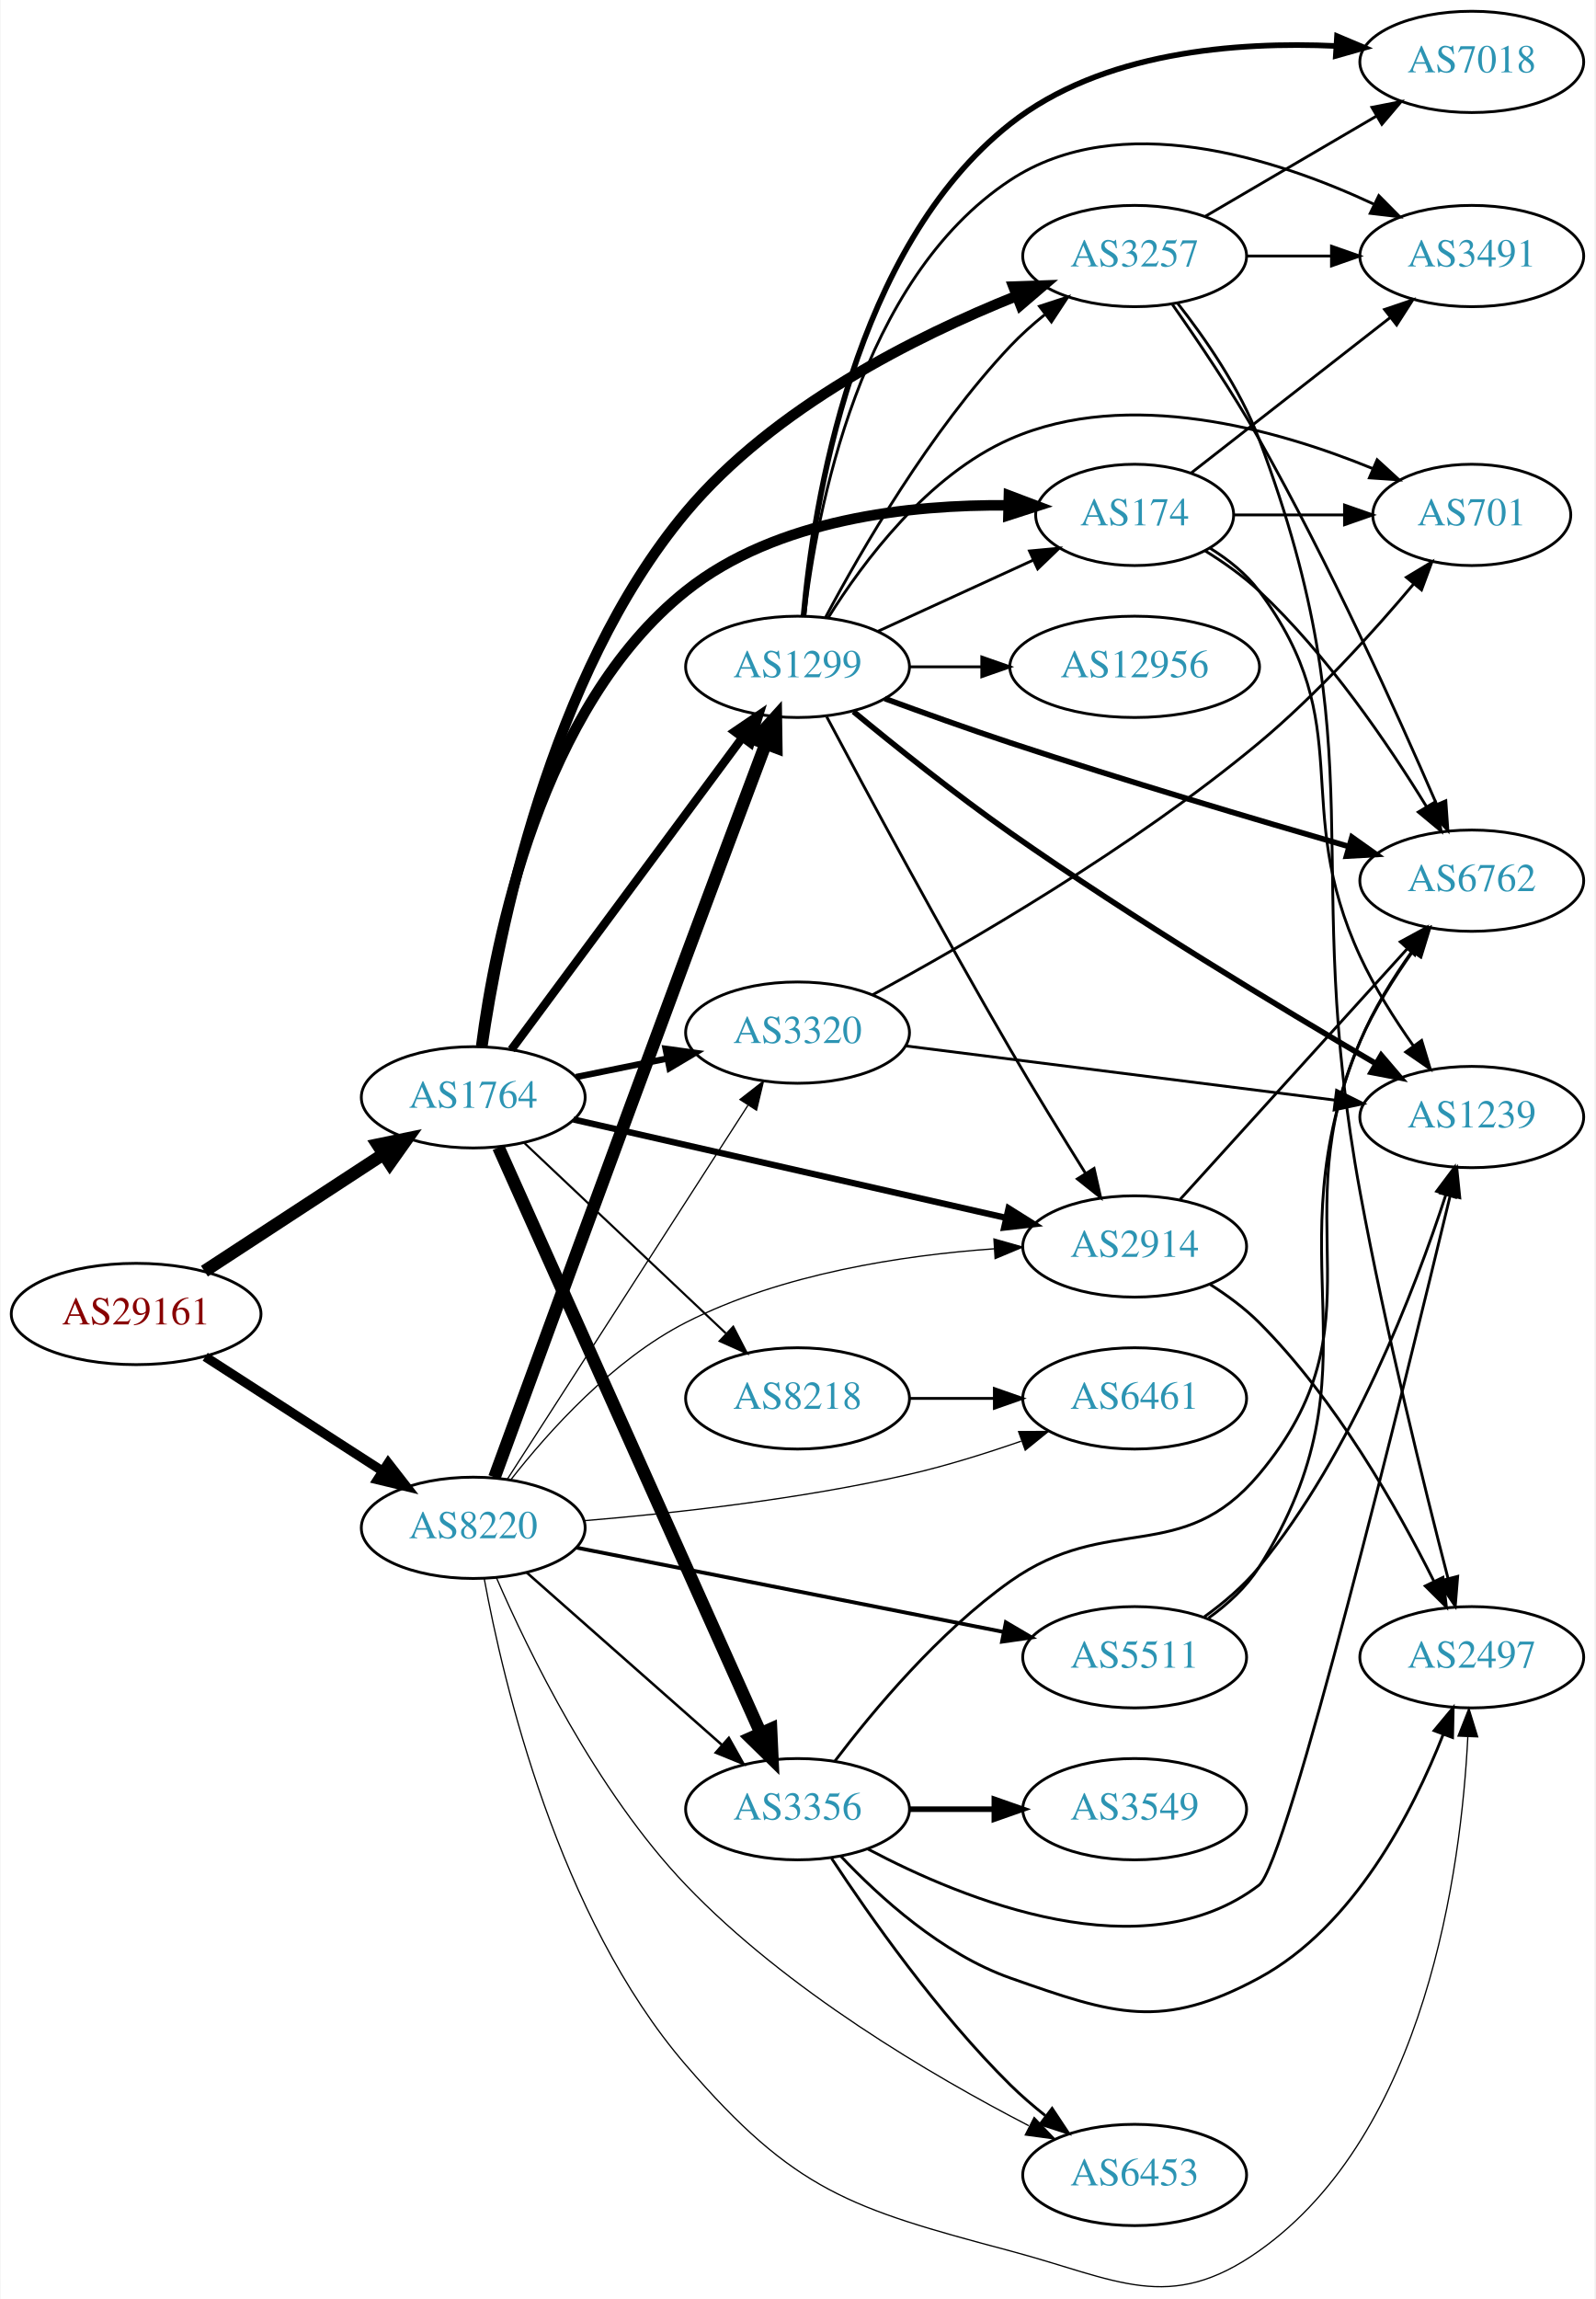
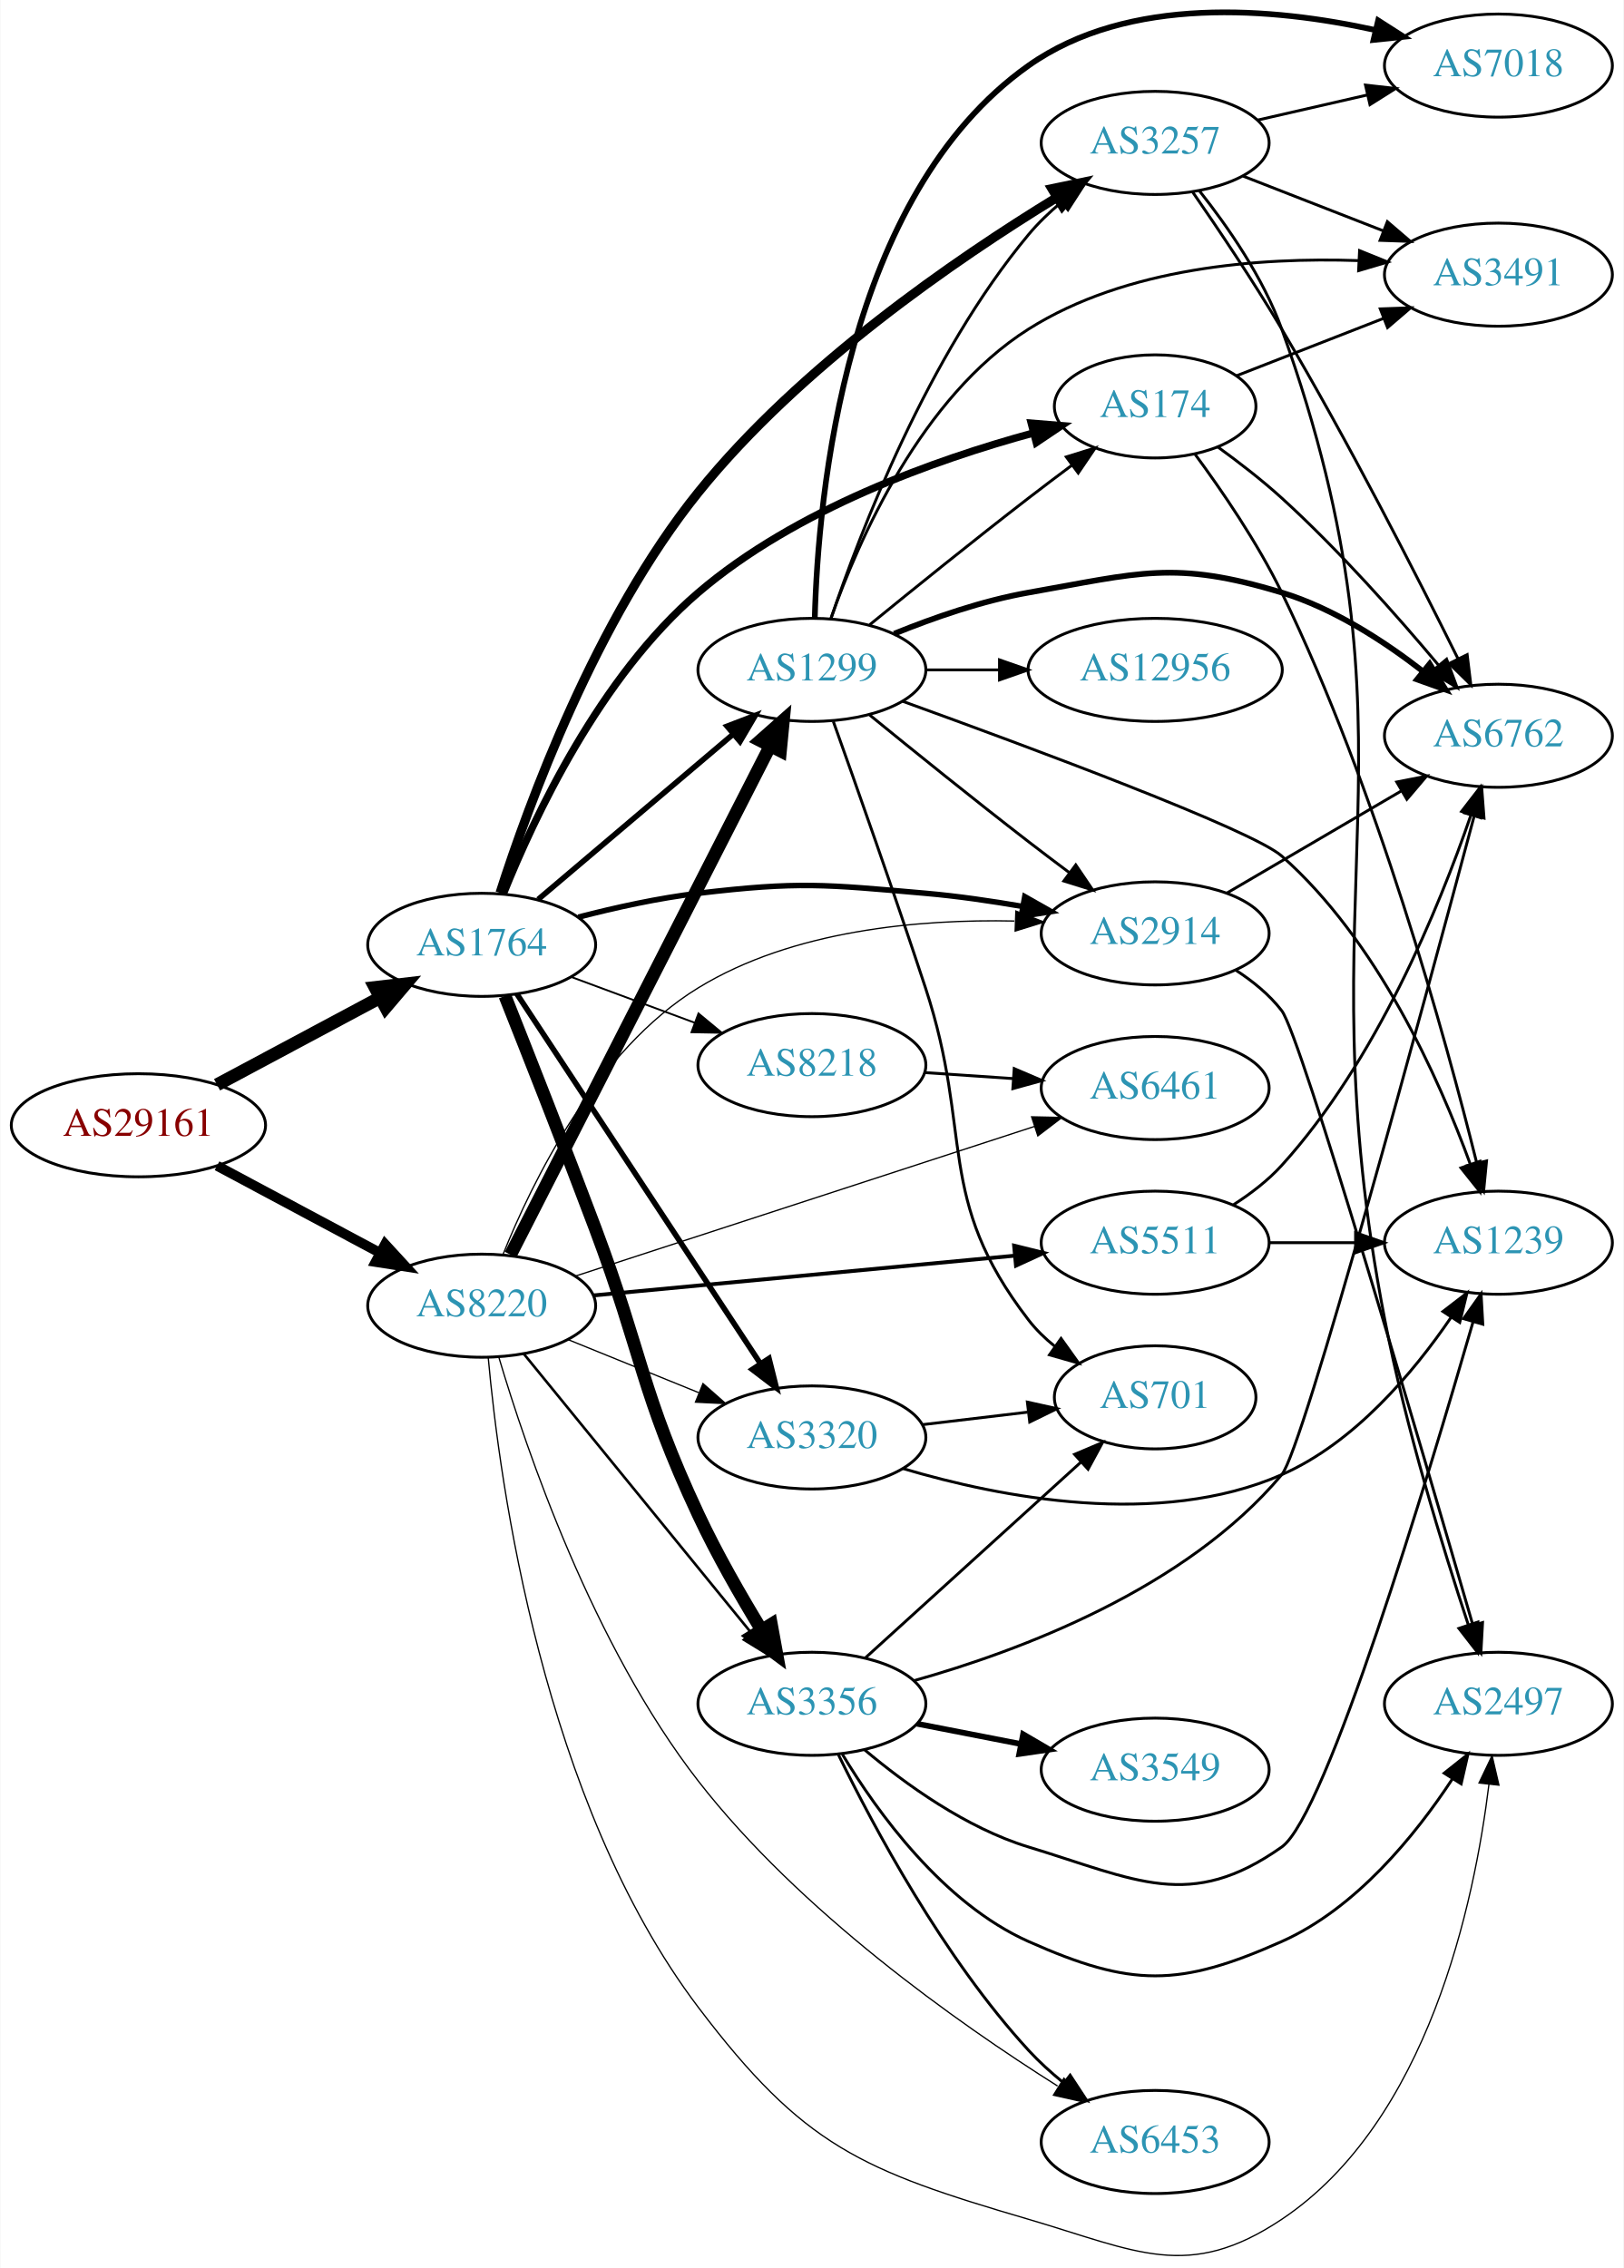
- <svg xmlns="http://www.w3.org/2000/svg" xmlns:xlink="http://www.w3.org/1999/xlink" width="567pt" height="817pt" viewBox="0.00 0.00 566.66 817.08">
-   <g id="graph0" class="graph" transform="scale(1 1) rotate(0) translate(4 813.077)">
-     <polygon fill="white" stroke="none" points="-4,4 -4,-813.077 562.663,-813.077 562.663,4 -4,4" />
+ <svg xmlns="http://www.w3.org/2000/svg" xmlns:xlink="http://www.w3.org/1999/xlink" width="567pt" height="792pt" viewBox="0.00 0.00 566.66 791.90">
+   <g id="graph0" class="graph" transform="scale(1 1) rotate(0) translate(4 787.901)">
+     <polygon fill="white" stroke="none" points="-4,4 -4,-787.901 562.663,-787.901 562.663,4 -4,4" />
    <g id="node1" class="node">
      <g id="a_node1">
        <a xlink:href="/asn/29161" xlink:title="AS29161 ~ Verbund Management Service GmbH [AT]">
-           <ellipse fill="#ffffff" stroke="black" cx="44.196" cy="-346.077" rx="44.393" ry="18" />
-           <text text-anchor="middle" x="44.196" y="-342.377" font-family="Times,serif" font-size="14.00" fill="#880000">AS29161</text>
+           <ellipse fill="#ffffff" stroke="black" cx="44.196" cy="-395.001" rx="44.393" ry="18" />
+           <text text-anchor="middle" x="44.196" y="-391.301" font-family="Times,serif" font-size="14.00" fill="#880000">AS29161</text>
        </a>
      </g>
    </g>
    <g id="node2" class="node">
      <g id="a_node2">
        <a xlink:href="/asn/1764" xlink:title="AS1764 ~ NEXTLAYER-AS [AT]">
-           <ellipse fill="#ffffff" stroke="black" cx="164.039" cy="-423.077" rx="39.794" ry="18" />
-           <text text-anchor="middle" x="164.039" y="-419.377" font-family="Times,serif" font-size="14.00" fill="#2c94b3">AS1764</text>
+           <ellipse fill="#ffffff" stroke="black" cx="164.039" cy="-458.001" rx="39.794" ry="18" />
+           <text text-anchor="middle" x="164.039" y="-454.301" font-family="Times,serif" font-size="14.00" fill="#2c94b3">AS1764</text>
        </a>
      </g>
    </g>
    <g id="edge1" class="edge">
-       <path fill="none" stroke="black" stroke-width="4.5" d="M68.478,-361.29C86.708,-373.202 112.229,-389.878 132.163,-402.903" />
-       <polygon fill="black" stroke="black" stroke-width="4.5" points="130.079,-406.245 140.605,-408.419 134.387,-399.652 130.079,-406.245" />
+       <path fill="none" stroke="black" stroke-width="4.5" d="M71.642,-409.14C88.4,-418.099 110.255,-429.782 128.392,-439.478" />
+       <polygon fill="black" stroke="black" stroke-width="4.5" points="126.815,-443.1 137.49,-444.343 130.528,-436.155 126.815,-443.1" />
    </g>
    <g id="node3" class="node">
      <g id="a_node3">
        <a xlink:href="/asn/8220" xlink:title="AS8220 ~ COLT [GB]">
-           <ellipse fill="#ffffff" stroke="black" cx="164.039" cy="-270.077" rx="39.794" ry="18" />
-           <text text-anchor="middle" x="164.039" y="-266.377" font-family="Times,serif" font-size="14.00" fill="#2c94b3">AS8220</text>
+           <ellipse fill="#ffffff" stroke="black" cx="164.039" cy="-332.001" rx="39.794" ry="18" />
+           <text text-anchor="middle" x="164.039" y="-328.301" font-family="Times,serif" font-size="14.00" fill="#2c94b3">AS8220</text>
        </a>
      </g>
    </g>
    <g id="edge2" class="edge">
-       <path fill="none" stroke="black" stroke-width="3.333" d="M68.76,-330.88C86.816,-319.235 111.903,-303.056 131.659,-290.315" />
-       <polygon fill="black" stroke="black" stroke-width="3.333" points="133.809,-293.093 140.316,-284.732 130.015,-287.21 133.809,-293.093" />
+       <path fill="none" stroke="black" stroke-width="3.462" d="M71.642,-380.863C88.4,-371.904 110.255,-360.22 128.392,-350.524" />
+       <polygon fill="black" stroke="black" stroke-width="3.462" points="130.321,-353.461 137.49,-345.66 127.021,-347.288 130.321,-353.461" />
    </g>
    <g id="node4" class="node">
      <g id="a_node4">
-         <a xlink:href="/asn/8218" xlink:title="AS8218 ~ legacy Neotelecoms [FR]">
-           <ellipse fill="#ffffff" stroke="black" cx="279.332" cy="-316.077" rx="39.794" ry="18" />
-           <text text-anchor="middle" x="279.332" y="-312.377" font-family="Times,serif" font-size="14.00" fill="#2c94b3">AS8218</text>
+         <a xlink:href="/asn/174" xlink:title="AS174 ~ Cogent Communications [US]">
+           <ellipse fill="#ffffff" stroke="black" cx="399.174" cy="-646.001" rx="35.194" ry="18" />
+           <text text-anchor="middle" x="399.174" y="-642.301" font-family="Times,serif" font-size="14.00" fill="#2c94b3">AS174</text>
        </a>
      </g>
    </g>
    <g id="edge3" class="edge">
-       <path fill="none" stroke="black" stroke-width="0.75" d="M182.245,-406.826C201.321,-388.811 232.241,-359.608 253.838,-339.21" />
-       <polygon fill="black" stroke="black" stroke-width="0.75" points="256.467,-341.542 261.334,-332.131 251.661,-336.452 256.467,-341.542" />
+       <path fill="none" stroke="black" stroke-width="2.571" d="M171.656,-475.923C182.233,-502.301 205.318,-551.624 239.685,-581.001 273.634,-610.02 322.293,-627.361 356.721,-636.739" />
+       <polygon fill="black" stroke="black" stroke-width="2.571" points="355.912,-640.145 366.472,-639.287 357.682,-633.372 355.912,-640.145" />
    </g>
    <g id="node5" class="node">
      <g id="a_node5">
-         <a xlink:href="/asn/2914" xlink:title="AS2914 ~ NTT America, Inc. [US]">
-           <ellipse fill="#ffffff" stroke="black" cx="399.174" cy="-370.077" rx="39.794" ry="18" />
-           <text text-anchor="middle" x="399.174" y="-366.377" font-family="Times,serif" font-size="14.00" fill="#2c94b3">AS2914</text>
+         <a xlink:href="/asn/1299" xlink:title="AS1299 ~ Telia Carrier [EU]">
+           <ellipse fill="#ffffff" stroke="black" cx="279.332" cy="-554.001" rx="39.794" ry="18" />
+           <text text-anchor="middle" x="279.332" y="-550.301" font-family="Times,serif" font-size="14.00" fill="#2c94b3">AS1299</text>
        </a>
      </g>
    </g>
    <g id="edge4" class="edge">
-       <path fill="none" stroke="black" stroke-width="2.25" d="M199.69,-415.2C240.524,-405.917 308.477,-390.469 353.303,-380.278" />
-       <polygon fill="black" stroke="black" stroke-width="2.25" points="354.358,-383.628 363.333,-377.998 352.806,-376.802 354.358,-383.628" />
+       <path fill="none" stroke="black" stroke-width="1.929" d="M183.747,-473.854C202.278,-489.556 230.835,-513.754 251.724,-531.455" />
+       <polygon fill="black" stroke="black" stroke-width="1.929" points="249.704,-534.331 259.596,-538.125 254.229,-528.99 249.704,-534.331" />
    </g>
    <g id="node6" class="node">
      <g id="a_node6">
-         <a xlink:href="/asn/174" xlink:title="AS174 ~ Cogent Communications [US]">
-           <ellipse fill="#ffffff" stroke="black" cx="399.174" cy="-630.077" rx="35.194" ry="18" />
-           <text text-anchor="middle" x="399.174" y="-626.377" font-family="Times,serif" font-size="14.00" fill="#2c94b3">AS174</text>
+         <a xlink:href="/asn/3257" xlink:title="AS3257 ~ GTT [DE]">
+           <ellipse fill="#ffffff" stroke="black" cx="399.174" cy="-738.001" rx="39.794" ry="18" />
+           <text text-anchor="middle" x="399.174" y="-734.301" font-family="Times,serif" font-size="14.00" fill="#2c94b3">AS3257</text>
        </a>
      </g>
    </g>
    <g id="edge5" class="edge">
-       <path fill="none" stroke="black" stroke-width="3.75" d="M166.875,-441.292C171.628,-478.185 187.844,-561.734 239.685,-603.077 271.822,-628.706 319.432,-633.783 354.079,-633.473" />
-       <polygon fill="black" stroke="black" stroke-width="3.75" points="354.472,-636.965 364.383,-633.22 354.3,-629.967 354.472,-636.965" />
+       <path fill="none" stroke="black" stroke-width="3.214" d="M170.468,-476.121C180.421,-507.193 203.908,-571.583 239.685,-616.001 275.176,-660.064 329.694,-697.46 364.64,-718.825" />
+       <polygon fill="black" stroke="black" stroke-width="3.214" points="363.139,-722.006 373.512,-724.162 366.747,-716.008 363.139,-722.006" />
    </g>
    <g id="node7" class="node">
      <g id="a_node7">
-         <a xlink:href="/asn/3257" xlink:title="AS3257 ~ GTT [DE]">
-           <ellipse fill="#ffffff" stroke="black" cx="399.174" cy="-722.077" rx="39.794" ry="18" />
-           <text text-anchor="middle" x="399.174" y="-718.377" font-family="Times,serif" font-size="14.00" fill="#2c94b3">AS3257</text>
+         <a xlink:href="/asn/3356" xlink:title="AS3356 ~ Level 3 Parent, LLC [US]">
+           <ellipse fill="#ffffff" stroke="black" cx="279.332" cy="-193.001" rx="39.794" ry="18" />
+           <text text-anchor="middle" x="279.332" y="-189.301" font-family="Times,serif" font-size="14.00" fill="#2c94b3">AS3356</text>
        </a>
      </g>
    </g>
    <g id="edge6" class="edge">
-       <path fill="none" stroke="black" stroke-width="3.75" d="M167.288,-441.301C172.933,-480.259 190.917,-572.833 239.685,-631.077 270.871,-668.323 321.444,-693.567 357.059,-707.843" />
-       <polygon fill="black" stroke="black" stroke-width="3.75" points="356.09,-711.222 366.679,-711.58 358.625,-704.697 356.09,-711.222" />
+       <path fill="none" stroke="black" stroke-width="4.5" d="M172.164,-440.171C180.029,-420.392 192.993,-387.505 203.685,-359.001 220.275,-314.774 219.666,-301.786 239.685,-259.001 246.098,-245.296 254.459,-230.715 261.763,-218.753" />
+       <polygon fill="black" stroke="black" stroke-width="4.5" points="265.16,-220.746 267.093,-210.174 258.471,-216.59 265.16,-220.746" />
    </g>
    <g id="node8" class="node">
      <g id="a_node8">
-         <a xlink:href="/asn/3356" xlink:title="AS3356 ~ Level 3 Parent, LLC [US]">
-           <ellipse fill="#ffffff" stroke="black" cx="279.332" cy="-170.077" rx="39.794" ry="18" />
-           <text text-anchor="middle" x="279.332" y="-166.377" font-family="Times,serif" font-size="14.00" fill="#2c94b3">AS3356</text>
+         <a xlink:href="/asn/2914" xlink:title="AS2914 ~ NTT America, Inc. [US]">
+           <ellipse fill="#ffffff" stroke="black" cx="399.174" cy="-462.001" rx="39.794" ry="18" />
+           <text text-anchor="middle" x="399.174" y="-458.301" font-family="Times,serif" font-size="14.00" fill="#2c94b3">AS2914</text>
        </a>
      </g>
    </g>
    <g id="edge7" class="edge">
-       <path fill="none" stroke="black" stroke-width="4.5" d="M173.005,-405.287C192.547,-361.647 242.956,-249.076 266.228,-197.106" />
-       <polygon fill="black" stroke="black" stroke-width="4.5" points="269.881,-198.584 270.374,-187.848 262.693,-195.366 269.881,-198.584" />
+       <path fill="none" stroke="black" stroke-width="1.929" d="M197.806,-467.676C210.73,-471.024 225.786,-474.349 239.685,-476.001 274.68,-480.161 283.872,-479.08 318.978,-476.001 330.053,-475.03 341.9,-473.308 352.968,-471.397" />
+       <polygon fill="black" stroke="black" stroke-width="1.929" points="353.652,-474.83 362.869,-469.605 352.405,-467.942 353.652,-474.83" />
    </g>
    <g id="node9" class="node">
      <g id="a_node9">
-         <a xlink:href="/asn/1299" xlink:title="AS1299 ~ Telia Carrier [EU]">
-           <ellipse fill="#ffffff" stroke="black" cx="279.332" cy="-576.077" rx="39.794" ry="18" />
-           <text text-anchor="middle" x="279.332" y="-572.377" font-family="Times,serif" font-size="14.00" fill="#2c94b3">AS1299</text>
+         <a xlink:href="/asn/8218" xlink:title="AS8218 ~ legacy Neotelecoms [FR]">
+           <ellipse fill="#ffffff" stroke="black" cx="279.332" cy="-416.001" rx="39.794" ry="18" />
+           <text text-anchor="middle" x="279.332" y="-412.301" font-family="Times,serif" font-size="14.00" fill="#2c94b3">AS8218</text>
        </a>
      </g>
    </g>
    <g id="edge8" class="edge">
-       <path fill="none" stroke="black" stroke-width="3" d="M177.596,-440.036C197.502,-466.918 236.416,-519.472 259.619,-550.807" />
-       <polygon fill="black" stroke="black" stroke-width="3" points="256.954,-553.089 265.718,-559.043 262.58,-548.924 256.954,-553.089" />
+       <path fill="none" stroke="black" stroke-width="0.643" d="M195.399,-446.746C208.606,-441.85 224.263,-436.045 238.396,-430.806" />
+       <polygon fill="black" stroke="black" stroke-width="0.643" points="239.728,-434.045 247.887,-427.287 237.294,-427.482 239.728,-434.045" />
    </g>
    <g id="node10" class="node">
      <g id="a_node10">
        <a xlink:href="/asn/3320" xlink:title="AS3320 ~ DTAG [DE]">
-           <ellipse fill="#ffffff" stroke="black" cx="279.332" cy="-446.077" rx="39.794" ry="18" />
-           <text text-anchor="middle" x="279.332" y="-442.377" font-family="Times,serif" font-size="14.00" fill="#2c94b3">AS3320</text>
+           <ellipse fill="#ffffff" stroke="black" cx="279.332" cy="-286.001" rx="39.794" ry="18" />
+           <text text-anchor="middle" x="279.332" y="-282.301" font-family="Times,serif" font-size="14.00" fill="#2c94b3">AS3320</text>
        </a>
      </g>
    </g>
    <g id="edge9" class="edge">
-       <path fill="none" stroke="black" stroke-width="2.25" d="M200.574,-430.292C210.803,-432.368 222.104,-434.662 232.846,-436.843" />
-       <polygon fill="black" stroke="black" stroke-width="2.25" points="232.425,-440.329 242.922,-438.889 233.818,-433.469 232.425,-440.329" />
+       <path fill="none" stroke="black" stroke-width="1.929" d="M176.316,-440.88C196.284,-410.565 237.957,-347.298 261.391,-311.72" />
+       <polygon fill="black" stroke="black" stroke-width="1.929" points="264.354,-313.584 266.932,-303.308 258.508,-309.734 264.354,-313.584" />
+     </g>
+     <g id="edge39" class="edge">
+       <path fill="none" stroke="black" stroke-width="4.5" d="M174.118,-349.793C193.972,-388.696 241.336,-481.508 264.751,-527.39" />
+       <polygon fill="black" stroke="black" stroke-width="4.5" points="261.313,-529.315 269.366,-536.433 268.327,-525.736 261.313,-529.315" />
+     </g>
+     <g id="edge40" class="edge">
+       <path fill="none" stroke="black" stroke-width="0.9" d="M178.704,-315.234C198.523,-290.918 235.371,-245.71 258.273,-217.612" />
+       <polygon fill="black" stroke="black" stroke-width="0.9" points="261.012,-219.79 264.617,-209.827 255.586,-215.367 261.012,-219.79" />
    </g>
    <g id="edge42" class="edge">
-       <path fill="none" stroke="black" stroke-width="0.45" d="M177.507,-287.299C190.864,-304.366 213.686,-329.822 239.685,-343.077 273.679,-360.409 316.562,-366.93 349.147,-369.243" />
-       <polygon fill="black" stroke="black" stroke-width="0.45" points="349.148,-372.749 359.34,-369.855 349.567,-365.762 349.148,-372.749" />
+       <path fill="none" stroke="black" stroke-width="0.45" d="M171.441,-349.773C181.609,-375.172 204.027,-421.186 239.685,-443.001 272.641,-463.163 316.705,-467.001 350.006,-466.314" />
+       <polygon fill="black" stroke="black" stroke-width="0.45" points="350.541,-469.797 360.411,-465.947 350.294,-462.801 350.541,-469.797" />
+     </g>
+     <g id="edge41" class="edge">
+       <path fill="none" stroke="black" stroke-width="0.45" d="M194.214,-320.155C208.09,-314.521 224.867,-307.709 239.776,-301.656" />
+       <polygon fill="black" stroke="black" stroke-width="0.45" points="241.306,-304.812 249.255,-297.807 238.673,-298.326 241.306,-304.812" />
+     </g>
+     <g id="node13" class="node">
+       <g id="a_node13">
+         <a xlink:href="/asn/2497" xlink:title="AS2497 ~ Internet Initiative Japan Inc. [JP]">
+           <ellipse fill="#ffffff" stroke="black" cx="519.017" cy="-193.001" rx="39.794" ry="18" />
+           <text text-anchor="middle" x="519.017" y="-189.301" font-family="Times,serif" font-size="14.00" fill="#2c94b3">AS2497</text>
+         </a>
+       </g>
    </g>
    <g id="edge38" class="edge">
-       <path fill="none" stroke="black" stroke-width="0.9" d="M182.99,-254.232C201.69,-237.726 231.167,-211.708 252.396,-192.97" />
-       <polygon fill="black" stroke="black" stroke-width="0.9" points="254.908,-195.421 260.089,-186.18 250.275,-190.173 254.908,-195.421" />
-     </g>
-     <g id="edge37" class="edge">
-       <path fill="none" stroke="black" stroke-width="4.5" d="M171.589,-288.014C184.53,-323.421 214.319,-404.789 239.685,-473.077 249.23,-498.772 260.219,-528.029 268.033,-548.778" />
-       <polygon fill="black" stroke="black" stroke-width="4.5" points="264.383,-550.258 271.594,-558.228 271.752,-547.481 264.383,-550.258" />
-     </g>
-     <g id="edge44" class="edge">
-       <path fill="none" stroke="black" stroke-width="0.45" d="M176.108,-287.273C196.075,-318.292 238.22,-383.764 261.68,-420.21" />
-       <polygon fill="black" stroke="black" stroke-width="0.45" points="258.862,-422.297 267.217,-428.811 264.748,-418.509 258.862,-422.297" />
-     </g>
-     <g id="node11" class="node">
-       <g id="a_node11">
-         <a xlink:href="/asn/6461" xlink:title="AS6461 ~ ZAYO-6461 [US]">
-           <ellipse fill="#ffffff" stroke="black" cx="399.174" cy="-316.077" rx="39.794" ry="18" />
-           <text text-anchor="middle" x="399.174" y="-312.377" font-family="Times,serif" font-size="14.00" fill="#2c94b3">AS6461</text>
-         </a>
-       </g>
-     </g>
-     <g id="edge43" class="edge">
-       <path fill="none" stroke="black" stroke-width="0.45" d="M203.376,-272.607C234.753,-275.202 280.135,-280.159 318.978,-289.077 332.161,-292.104 346.23,-296.501 358.798,-300.87" />
-       <polygon fill="black" stroke="black" stroke-width="0.45" points="357.915,-304.272 368.509,-304.342 360.271,-297.68 357.915,-304.272" />
-     </g>
-     <g id="node15" class="node">
-       <g id="a_node15">
-         <a xlink:href="/asn/2497" xlink:title="AS2497 ~ Internet Initiative Japan Inc. [JP]">
-           <ellipse fill="#ffffff" stroke="black" cx="519.017" cy="-224.077" rx="39.794" ry="18" />
-           <text text-anchor="middle" x="519.017" y="-220.377" font-family="Times,serif" font-size="14.00" fill="#2c94b3">AS2497</text>
-         </a>
-       </g>
-     </g>
-     <g id="edge40" class="edge">
-       <path fill="none" stroke="black" stroke-width="0.45" d="M167.958,-251.948C174.665,-215.379 194.225,-131.783 239.685,-79.077 278.249,-34.367 297.919,-28.254 354.978,-13.077 392.944,-2.979 411.292,9.601 443.37,-13.077 502.83,-55.113 515.238,-148.677 517.618,-195.801" />
-       <polygon fill="black" stroke="black" stroke-width="0.45" points="514.125,-196.064 518.009,-205.921 521.12,-195.793 514.125,-196.064" />
+       <path fill="none" stroke="black" stroke-width="0.45" d="M166.336,-313.779C170.264,-270.306 185.339,-158.793 239.685,-87.001 276.435,-38.454 296.551,-30.138 354.978,-13.001 392.675,-1.944 410.701,8.818 443.37,-13.001 494.484,-47.139 510.644,-123.484 515.719,-164.932" />
+       <polygon fill="black" stroke="black" stroke-width="0.45" points="512.244,-165.351 516.809,-174.912 519.203,-164.591 512.244,-165.351" />
    </g>
    <g id="node17" class="node">
      <g id="a_node17">
        <a xlink:href="/asn/6453" xlink:title="AS6453 ~ TATA COMMUNICATIONS (AMERICA) INC [US]">
-           <ellipse fill="#ffffff" stroke="black" cx="399.174" cy="-40.077" rx="39.794" ry="18" />
-           <text text-anchor="middle" x="399.174" y="-36.377" font-family="Times,serif" font-size="14.00" fill="#2c94b3">AS6453</text>
-         </a>
-       </g>
-     </g>
-     <g id="edge41" class="edge">
-       <path fill="none" stroke="black" stroke-width="0.45" d="M172.268,-252.378C183.626,-226.169 207.696,-176.537 239.685,-143.077 275.338,-105.786 326.976,-75.451 361.517,-57.593" />
-       <polygon fill="black" stroke="black" stroke-width="0.45" points="363.446,-60.539 370.779,-52.891 360.278,-54.297 363.446,-60.539" />
+           <ellipse fill="#ffffff" stroke="black" cx="399.174" cy="-40.001" rx="39.794" ry="18" />
+           <text text-anchor="middle" x="399.174" y="-36.301" font-family="Times,serif" font-size="14.00" fill="#2c94b3">AS6453</text>
+         </a>
+       </g>
+     </g>
+     <g id="edge43" class="edge">
+       <path fill="none" stroke="black" stroke-width="0.45" d="M170.017,-314.041C179.566,-281.881 202.834,-213.4 239.685,-166.001 275.038,-120.529 330.065,-81.647 365.097,-59.548" />
+       <polygon fill="black" stroke="black" stroke-width="0.45" points="367.332,-62.281 373.982,-54.033 363.64,-56.333 367.332,-62.281" />
+     </g>
+     <g id="node19" class="node">
+       <g id="a_node19">
+         <a xlink:href="/asn/6461" xlink:title="AS6461 ~ Zayo Bandwidth [US]">
+           <ellipse fill="#ffffff" stroke="black" cx="399.174" cy="-408.001" rx="39.794" ry="18" />
+           <text text-anchor="middle" x="399.174" y="-404.301" font-family="Times,serif" font-size="14.00" fill="#2c94b3">AS6461</text>
+         </a>
+       </g>
+     </g>
+     <g id="edge44" class="edge">
+       <path fill="none" stroke="black" stroke-width="0.45" d="M196.966,-342.409C238.559,-355.968 311.346,-379.696 357.035,-394.59" />
+       <polygon fill="black" stroke="black" stroke-width="0.45" points="356.04,-397.947 366.632,-397.719 358.209,-391.292 356.04,-397.947" />
    </g>
    <g id="node21" class="node">
      <g id="a_node21">
        <a xlink:href="/asn/5511" xlink:title="AS5511 ~ Orange S.A. [FR]">
-           <ellipse fill="#ffffff" stroke="black" cx="399.174" cy="-224.077" rx="39.794" ry="18" />
-           <text text-anchor="middle" x="399.174" y="-220.377" font-family="Times,serif" font-size="14.00" fill="#2c94b3">AS5511</text>
-         </a>
-       </g>
-     </g>
-     <g id="edge39" class="edge">
-       <path fill="none" stroke="black" stroke-width="1.35" d="M200.701,-263.041C241.409,-255.009 308.093,-241.851 352.554,-233.079" />
-       <polygon fill="black" stroke="black" stroke-width="1.35" points="353.383,-236.483 362.516,-231.113 352.028,-229.615 353.383,-236.483" />
-     </g>
-     <g id="edge10" class="edge">
-       <path fill="none" stroke="black" d="M319.244,-316.077C328.798,-316.077 339.147,-316.077 349.11,-316.077" />
-       <polygon fill="black" stroke="black" points="349.302,-319.577 359.302,-316.077 349.302,-312.577 349.302,-319.577" />
-     </g>
-     <g id="node13" class="node">
-       <g id="a_node13">
-         <a xlink:href="/asn/6762" xlink:title="AS6762 ~ TELECOM ITALIA SPARKLE S.p.A. [IT]">
-           <ellipse fill="#ffffff" stroke="black" cx="519.017" cy="-500.077" rx="39.794" ry="18" />
-           <text text-anchor="middle" x="519.017" y="-496.377" font-family="Times,serif" font-size="14.00" fill="#2c94b3">AS6762</text>
-         </a>
-       </g>
-     </g>
-     <g id="edge35" class="edge">
-       <path fill="none" stroke="black" d="M415.339,-386.806C435.845,-409.428 472.549,-449.919 496.068,-475.864" />
-       <polygon fill="black" stroke="black" points="493.601,-478.354 502.91,-483.412 498.787,-473.653 493.601,-478.354" />
-     </g>
-     <g id="edge36" class="edge">
-       <path fill="none" stroke="black" d="M425.801,-356.714C431.962,-352.813 438.238,-348.201 443.37,-343.077 470.611,-315.881 492.636,-276.984 505.523,-251.154" />
-       <polygon fill="black" stroke="black" points="508.776,-252.468 510.006,-241.945 502.482,-249.404 508.776,-252.468" />
+           <ellipse fill="#ffffff" stroke="black" cx="399.174" cy="-354.001" rx="39.794" ry="18" />
+           <text text-anchor="middle" x="399.174" y="-350.301" font-family="Times,serif" font-size="14.00" fill="#2c94b3">AS5511</text>
+         </a>
+       </g>
+     </g>
+     <g id="edge37" class="edge">
+       <path fill="none" stroke="black" stroke-width="1.35" d="M203.015,-335.585C243.15,-339.372 306.553,-345.355 350.136,-349.468" />
+       <polygon fill="black" stroke="black" stroke-width="1.35" points="349.93,-352.964 360.214,-350.419 350.587,-345.995 349.93,-352.964" />
    </g>
    <g id="node12" class="node">
      <g id="a_node12">
        <a xlink:href="/asn/3491" xlink:title="AS3491 ~ PCCW Global, Inc. [US]">
-           <ellipse fill="#ffffff" stroke="black" cx="519.017" cy="-722.077" rx="39.794" ry="18" />
-           <text text-anchor="middle" x="519.017" y="-718.377" font-family="Times,serif" font-size="14.00" fill="#2c94b3">AS3491</text>
-         </a>
-       </g>
-     </g>
-     <g id="edge30" class="edge">
-       <path fill="none" stroke="black" d="M419.37,-645.064C438.57,-660.053 468.303,-683.266 490.11,-700.291" />
-       <polygon fill="black" stroke="black" points="488.005,-703.087 498.041,-706.482 492.312,-697.57 488.005,-703.087" />
-     </g>
-     <g id="edge32" class="edge">
-       <path fill="none" stroke="black" d="M424.218,-617.318C430.8,-613.239 437.682,-608.389 443.37,-603.077 467.771,-580.293 489.384,-548.5 502.992,-526.284" />
-       <polygon fill="black" stroke="black" points="506.002,-528.071 508.148,-517.695 500,-524.468 506.002,-528.071" />
+           <ellipse fill="#ffffff" stroke="black" cx="519.017" cy="-692.001" rx="39.794" ry="18" />
+           <text text-anchor="middle" x="519.017" y="-688.301" font-family="Times,serif" font-size="14.00" fill="#2c94b3">AS3491</text>
+         </a>
+       </g>
+     </g>
+     <g id="edge20" class="edge">
+       <path fill="none" stroke="black" d="M427.506,-656.67C442.738,-662.616 461.97,-670.123 478.784,-676.687" />
+       <polygon fill="black" stroke="black" points="477.768,-680.047 488.356,-680.423 480.313,-673.526 477.768,-680.047" />
+     </g>
+     <g id="node14" class="node">
+       <g id="a_node14">
+         <a xlink:href="/asn/6762" xlink:title="AS6762 ~ TELECOM ITALIA SPARKLE S.p.A. [IT]">
+           <ellipse fill="#ffffff" stroke="black" cx="519.017" cy="-531.001" rx="39.794" ry="18" />
+           <text text-anchor="middle" x="519.017" y="-527.301" font-family="Times,serif" font-size="14.00" fill="#2c94b3">AS6762</text>
+         </a>
+       </g>
+     </g>
+     <g id="edge21" class="edge">
+       <path fill="none" stroke="black" d="M421.054,-631.83C428.364,-626.537 436.465,-620.28 443.37,-614.001 463.332,-595.849 483.658,-572.893 498.05,-555.727" />
+       <polygon fill="black" stroke="black" points="500.923,-557.744 504.61,-547.811 495.534,-553.277 500.923,-557.744" />
    </g>
    <g id="node18" class="node">
      <g id="a_node18">
        <a xlink:href="/asn/1239" xlink:title="AS1239 ~ Sprint [US]">
-           <ellipse fill="#ffffff" stroke="black" cx="519.017" cy="-416.077" rx="39.794" ry="18" />
-           <text text-anchor="middle" x="519.017" y="-412.377" font-family="Times,serif" font-size="14.00" fill="#2c94b3">AS1239</text>
-         </a>
-       </g>
+           <ellipse fill="#ffffff" stroke="black" cx="519.017" cy="-354.001" rx="39.794" ry="18" />
+           <text text-anchor="middle" x="519.017" y="-350.301" font-family="Times,serif" font-size="14.00" fill="#2c94b3">AS1239</text>
+         </a>
+       </g>
+     </g>
+     <g id="edge22" class="edge">
+       <path fill="none" stroke="black" d="M413.045,-629.375C422.419,-616.669 434.906,-598.43 443.37,-581.001 476.606,-512.568 500.529,-425.697 511.428,-381.917" />
+       <polygon fill="black" stroke="black" points="514.877,-382.547 513.856,-372.002 508.078,-380.882 514.877,-382.547" />
+     </g>
+     <g id="edge32" class="edge">
+       <path fill="none" stroke="black" d="M299.499,-569.752C314.48,-581.978 335.893,-599.271 354.978,-614.001 359.806,-617.727 364.983,-621.636 370.018,-625.392" />
+       <polygon fill="black" stroke="black" points="368.15,-628.364 378.267,-631.508 372.319,-622.741 368.15,-628.364" />
+     </g>
+     <g id="edge30" class="edge">
+       <path fill="none" stroke="black" d="M286.005,-571.972C296.173,-602.131 319.778,-663.771 354.978,-706.001 358.328,-710.02 362.283,-713.814 366.416,-717.288" />
+       <polygon fill="black" stroke="black" points="364.43,-720.177 374.473,-723.55 368.725,-714.65 364.43,-720.177" />
+     </g>
+     <g id="edge28" class="edge">
+       <path fill="none" stroke="black" d="M299.499,-538.251C314.48,-526.024 335.893,-508.732 354.978,-494.001 359.503,-490.508 364.336,-486.855 369.07,-483.318" />
+       <polygon fill="black" stroke="black" points="371.453,-485.908 377.396,-477.137 367.281,-480.287 371.453,-485.908" />
+     </g>
+     <g id="node11" class="node">
+       <g id="a_node11">
+         <a xlink:href="/asn/7018" xlink:title="AS7018 ~ AT&amp;T Services, Inc. [US]">
+           <ellipse fill="#ffffff" stroke="black" cx="519.017" cy="-765.001" rx="39.794" ry="18" />
+           <text text-anchor="middle" x="519.017" y="-761.301" font-family="Times,serif" font-size="14.00" fill="#2c94b3">AS7018</text>
+         </a>
+       </g>
+     </g>
+     <g id="edge25" class="edge">
+       <path fill="none" stroke="black" stroke-width="2" d="M280.339,-572.157C281.463,-614.513 290.886,-719.691 354.978,-765.001 389.898,-789.688 440.388,-785.236 475.907,-777.44" />
+       <polygon fill="black" stroke="black" stroke-width="2" points="477.035,-780.77 485.959,-775.058 475.421,-773.958 477.035,-780.77" />
+     </g>
+     <g id="edge26" class="edge">
+       <path fill="none" stroke="black" d="M286.03,-572.141C295.553,-599.153 317.449,-649.3 354.978,-673.001 389.151,-694.582 435.501,-698.083 470.047,-696.912" />
+       <polygon fill="black" stroke="black" points="470.543,-700.392 480.363,-696.414 470.205,-693.401 470.543,-700.392" />
+     </g>
+     <g id="edge24" class="edge">
+       <path fill="none" stroke="black" stroke-width="2" d="M308.056,-566.632C321.85,-572.237 338.961,-578.193 354.978,-581.001 393.673,-587.784 405.783,-592.426 443.37,-581.001 461.414,-575.516 479.065,-564.06 492.668,-553.495" />
+       <polygon fill="black" stroke="black" stroke-width="2" points="495.009,-556.104 500.583,-547.094 490.607,-550.661 495.009,-556.104" />
+     </g>
+     <g id="node16" class="node">
+       <g id="a_node16">
+         <a xlink:href="/asn/701" xlink:title="AS701 ~ UUNET [US]">
+           <ellipse fill="#ffffff" stroke="black" cx="399.174" cy="-300.001" rx="35.194" ry="18" />
+           <text text-anchor="middle" x="399.174" y="-296.301" font-family="Times,serif" font-size="14.00" fill="#2c94b3">AS701</text>
+         </a>
+       </g>
+     </g>
+     <g id="edge27" class="edge">
+       <path fill="none" stroke="black" d="M286.814,-535.993C294.649,-514.088 308.133,-475.951 318.978,-443.001 335.855,-391.726 322.029,-369.76 354.978,-327.001 357.589,-323.612 360.756,-320.54 364.175,-317.786" />
+       <polygon fill="black" stroke="black" points="366.314,-320.561 372.469,-311.937 362.279,-314.84 366.314,-320.561" />
    </g>
    <g id="edge31" class="edge">
-       <path fill="none" stroke="black" d="M426.003,-618.235C432.454,-614.22 438.821,-609.173 443.37,-603.077 479.229,-555.031 454.215,-527.497 479.37,-473.077 484.44,-462.109 491.53,-450.918 498.255,-441.389" />
-       <polygon fill="black" stroke="black" points="501.193,-443.3 504.26,-433.159 495.538,-439.174 501.193,-443.3" />
+       <path fill="none" stroke="black" d="M311.083,-543.014C355.381,-526.996 432.998,-498.145 443.37,-489.001 476.762,-459.564 498.26,-411.444 509.233,-381.31" />
+       <polygon fill="black" stroke="black" points="512.55,-382.428 512.553,-371.833 505.943,-380.114 512.55,-382.428" />
    </g>
    <g id="node20" class="node">
      <g id="a_node20">
-         <a xlink:href="/asn/701" xlink:title="AS701 ~ UUNET [US]">
-           <ellipse fill="#ffffff" stroke="black" cx="519.017" cy="-630.077" rx="35.194" ry="18" />
-           <text text-anchor="middle" x="519.017" y="-626.377" font-family="Times,serif" font-size="14.00" fill="#2c94b3">AS701</text>
+         <a xlink:href="/asn/12956" xlink:title="AS12956 ~ TELXIUS [ES]">
+           <ellipse fill="#ffffff" stroke="black" cx="399.174" cy="-554.001" rx="44.393" ry="18" />
+           <text text-anchor="middle" x="399.174" y="-550.301" font-family="Times,serif" font-size="14.00" fill="#2c94b3">AS12956</text>
        </a>
      </g>
    </g>
    <g id="edge29" class="edge">
-       <path fill="none" stroke="black" d="M434.576,-630.077C446.798,-630.077 460.733,-630.077 473.668,-630.077" />
-       <polygon fill="black" stroke="black" points="473.776,-633.577 483.776,-630.077 473.776,-626.577 473.776,-633.577" />
+       <path fill="none" stroke="black" d="M319.244,-554.001C327.347,-554.001 336.022,-554.001 344.548,-554.001" />
+       <polygon fill="black" stroke="black" points="344.826,-557.501 354.826,-554.001 344.826,-550.501 344.826,-557.501" />
+     </g>
+     <g id="edge10" class="edge">
+       <path fill="none" stroke="black" d="M434.893,-745.956C446.893,-748.705 460.514,-751.826 473.207,-754.734" />
+       <polygon fill="black" stroke="black" points="472.609,-758.188 483.138,-757.01 474.173,-751.365 472.609,-758.188" />
    </g>
    <g id="edge11" class="edge">
-       <path fill="none" stroke="black" d="M439.087,-722.077C448.64,-722.077 458.99,-722.077 468.952,-722.077" />
-       <polygon fill="black" stroke="black" points="469.145,-725.577 479.145,-722.077 469.145,-718.577 469.145,-725.577" />
+       <path fill="none" stroke="black" d="M429.911,-726.393C444.704,-720.619 462.782,-713.562 478.703,-707.347" />
+       <polygon fill="black" stroke="black" points="480.247,-710.502 488.29,-703.605 477.701,-703.981 480.247,-710.502" />
    </g>
    <g id="edge12" class="edge">
-       <path fill="none" stroke="black" d="M412.604,-704.849C421.637,-691.988 433.891,-673.82 443.37,-657.077 468.327,-612.998 492.645,-559.234 506.435,-527.43" />
-       <polygon fill="black" stroke="black" points="509.791,-528.485 510.529,-517.916 503.361,-525.718 509.791,-528.485" />
-     </g>
-     <g id="node14" class="node">
-       <g id="a_node14">
-         <a xlink:href="/asn/7018" xlink:title="AS7018 ~ AT&amp;T Services, Inc. [US]">
-           <ellipse fill="#ffffff" stroke="black" cx="519.017" cy="-791.077" rx="39.794" ry="18" />
-           <text text-anchor="middle" x="519.017" y="-787.377" font-family="Times,serif" font-size="14.00" fill="#2c94b3">AS7018</text>
-         </a>
-       </g>
+       <path fill="none" stroke="black" d="M414.581,-721.319C424.46,-708.872 436.907,-690.979 443.37,-673.001 495.674,-527.509 449.833,-478.761 479.37,-327.001 486.671,-289.49 499.66,-247.296 508.548,-220.453" />
+       <polygon fill="black" stroke="black" points="511.871,-221.552 511.733,-210.958 505.234,-219.326 511.871,-221.552" />
    </g>
    <g id="edge13" class="edge">
-       <path fill="none" stroke="black" d="M424.306,-736.207C441.861,-746.486 465.836,-760.524 485.141,-771.828" />
-       <polygon fill="black" stroke="black" points="483.519,-774.934 493.917,-776.967 487.056,-768.893 483.519,-774.934" />
+       <path fill="none" stroke="black" d="M412.216,-720.929C421.167,-707.996 433.487,-689.667 443.37,-673.001 466.599,-633.829 490.608,-586.765 504.924,-557.872" />
+       <polygon fill="black" stroke="black" points="508.11,-559.325 509.392,-548.808 501.831,-556.23 508.11,-559.325" />
+     </g>
+     <g id="edge15" class="edge">
+       <path fill="none" stroke="black" d="M289.97,-175.377C302.113,-155.233 325.061,-123.331 354.978,-110.001 390.862,-94.012 407.486,-94.012 443.37,-110.001 469.314,-121.561 490.017,-147.087 502.978,-166.8" />
+       <polygon fill="black" stroke="black" points="500.088,-168.78 508.378,-175.377 506.012,-165.05 500.088,-168.78" />
+     </g>
+     <g id="edge16" class="edge">
+       <path fill="none" stroke="black" d="M314.813,-201.034C351.867,-211.435 409.93,-233.149 443.37,-273.001 450.947,-282.031 493.14,-437.813 510.526,-502.842" />
+       <polygon fill="black" stroke="black" points="507.228,-504.059 513.189,-512.818 513.992,-502.254 507.228,-504.059" />
+     </g>
+     <g id="node15" class="node">
+       <g id="a_node15">
+         <a xlink:href="/asn/3549" xlink:title="AS3549 ~ Level 3 Parent, LLC [US]">
+           <ellipse fill="#ffffff" stroke="black" cx="399.174" cy="-170.001" rx="39.794" ry="18" />
+           <text text-anchor="middle" x="399.174" y="-166.301" font-family="Times,serif" font-size="14.00" fill="#2c94b3">AS3549</text>
+         </a>
+       </g>
    </g>
    <g id="edge14" class="edge">
-       <path fill="none" stroke="black" d="M414.418,-705.336C424.219,-692.86 436.64,-674.957 443.37,-657.077 485.711,-544.602 457.641,-507.278 479.37,-389.077 488.298,-340.512 502.131,-284.706 510.6,-252.027" />
-       <polygon fill="black" stroke="black" points="514.008,-252.828 513.148,-242.269 507.235,-251.06 514.008,-252.828" />
-     </g>
-     <g id="edge16" class="edge">
-       <path fill="none" stroke="black" d="M292.656,-187.249C306.232,-205.152 329.538,-233.065 354.978,-251.077 389.878,-275.788 415.914,-256.295 443.37,-289.077 488.502,-342.964 451.176,-378.69 479.37,-443.077 484.217,-454.146 491.26,-465.358 498.01,-474.876" />
-       <polygon fill="black" stroke="black" points="495.308,-477.11 504.055,-483.088 500.945,-472.96 495.308,-477.11" />
+       <path fill="none" stroke="black" stroke-width="2" d="M316.008,-186.038C327.44,-183.807 340.261,-181.304 352.315,-178.952" />
+       <polygon fill="black" stroke="black" stroke-width="2" points="353.068,-182.371 362.212,-177.02 351.727,-175.501 353.068,-182.371" />
+     </g>
+     <g id="edge17" class="edge">
+       <path fill="none" stroke="black" d="M297.974,-209.02C317.961,-227.169 350.685,-256.881 373.268,-277.387" />
+       <polygon fill="black" stroke="black" points="371.04,-280.091 380.796,-284.222 375.745,-274.908 371.04,-280.091" />
    </g>
    <g id="edge18" class="edge">
-       <path fill="none" stroke="black" d="M294.669,-153.425C308.432,-138.826 330.669,-118.636 354.978,-110.077 392.034,-97.031 408.81,-91.397 443.37,-110.077 477.104,-128.311 498.046,-169.159 508.87,-196.673" />
-       <polygon fill="black" stroke="black" points="505.628,-197.996 512.406,-206.14 512.186,-195.547 505.628,-197.996" />
-     </g>
-     <g id="node16" class="node">
-       <g id="a_node16">
-         <a xlink:href="/asn/3549" xlink:title="AS3549 ~ Level 3 Parent, LLC [US]">
-           <ellipse fill="#ffffff" stroke="black" cx="399.174" cy="-170.077" rx="39.794" ry="18" />
-           <text text-anchor="middle" x="399.174" y="-166.377" font-family="Times,serif" font-size="14.00" fill="#2c94b3">AS3549</text>
-         </a>
-       </g>
-     </g>
-     <g id="edge15" class="edge">
-       <path fill="none" stroke="black" stroke-width="2" d="M319.244,-170.077C328.798,-170.077 339.147,-170.077 349.11,-170.077" />
-       <polygon fill="black" stroke="black" stroke-width="2" points="349.302,-173.577 359.302,-170.077 349.302,-166.577 349.302,-173.577" />
-     </g>
-     <g id="edge17" class="edge">
-       <path fill="none" stroke="black" d="M291.421,-152.611C304.96,-132.042 329.25,-97.464 354.978,-72.077 358.783,-68.323 363.049,-64.646 367.377,-61.2" />
-       <polygon fill="black" stroke="black" points="369.827,-63.735 375.675,-54.9 365.594,-58.16 369.827,-63.735" />
+       <path fill="none" stroke="black" d="M288.62,-175.159C300.778,-150.217 325.256,-104.357 354.978,-72.001 358.595,-68.064 362.755,-64.287 367.036,-60.795" />
+       <polygon fill="black" stroke="black" points="369.491,-63.323 375.303,-54.464 365.235,-57.765 369.491,-63.323" />
    </g>
    <g id="edge19" class="edge">
-       <path fill="none" stroke="black" d="M304.341,-155.914C338.747,-137.677 402.433,-111.831 443.37,-143.077 453.334,-150.683 494.851,-319.659 511.281,-387.885" />
-       <polygon fill="black" stroke="black" points="507.955,-389.024 513.694,-397.929 514.761,-387.389 507.955,-389.024" />
-     </g>
-     <g id="edge28" class="edge">
-       <path fill="none" stroke="black" d="M289.71,-558.312C303.586,-532.187 330.577,-481.97 354.978,-440.077 363.563,-425.339 373.54,-409.116 381.741,-396.002" />
-       <polygon fill="black" stroke="black" points="384.741,-397.806 387.096,-387.476 378.813,-394.083 384.741,-397.806" />
-     </g>
-     <g id="edge26" class="edge">
-       <path fill="none" stroke="black" d="M307.96,-588.738C324.377,-596.26 345.358,-605.875 362.955,-613.939" />
-       <polygon fill="black" stroke="black" points="361.783,-617.252 372.332,-618.236 364.7,-610.888 361.783,-617.252" />
-     </g>
-     <g id="edge27" class="edge">
-       <path fill="none" stroke="black" d="M289.272,-593.647C301.835,-617.269 326.401,-659.797 354.978,-690.077 358.647,-693.965 362.837,-697.716 367.131,-701.195" />
-       <polygon fill="black" stroke="black" points="365.336,-704.228 375.407,-707.517 369.585,-698.665 365.336,-704.228" />
+       <path fill="none" stroke="black" d="M297.765,-176.908C311.974,-164.956 333.189,-149.624 354.978,-143.001 392.565,-131.576 411.292,-120.323 443.37,-143.001 458.907,-153.985 494.369,-271.688 510.17,-326.37" />
+       <polygon fill="black" stroke="black" points="506.843,-327.467 512.969,-336.112 513.571,-325.534 506.843,-327.467" />
+     </g>
+     <g id="edge36" class="edge">
+       <path fill="none" stroke="black" d="M427.235,-449.215C433.221,-445.349 439.057,-440.609 443.37,-435.001 450.101,-426.25 492.231,-282.227 510.061,-220.611" />
+       <polygon fill="black" stroke="black" points="513.486,-221.365 512.9,-210.787 506.761,-219.422 513.486,-221.365" />
+     </g>
+     <g id="edge35" class="edge">
+       <path fill="none" stroke="black" d="M424.306,-476.131C441.861,-486.41 465.836,-500.448 485.141,-511.751" />
+       <polygon fill="black" stroke="black" points="483.519,-514.858 493.917,-516.89 487.056,-508.817 483.519,-514.858" />
    </g>
    <g id="edge23" class="edge">
-       <path fill="none" stroke="black" d="M281.851,-594.046C286.034,-630.732 301.273,-713.759 354.978,-749.077 393.871,-774.655 448.953,-756.967 484.081,-740.58" />
-       <polygon fill="black" stroke="black" points="485.97,-743.553 493.43,-736.03 482.907,-737.259 485.97,-743.553" />
-     </g>
-     <g id="edge21" class="edge">
-       <path fill="none" stroke="black" stroke-width="2" d="M310.346,-564.794C323.917,-559.803 340.194,-553.969 354.978,-549.077 395.538,-535.658 442.274,-521.771 475.28,-512.223" />
-       <polygon fill="black" stroke="black" stroke-width="2" points="476.421,-515.536 485.061,-509.404 474.482,-508.81 476.421,-515.536" />
-     </g>
-     <g id="edge20" class="edge">
-       <path fill="none" stroke="black" stroke-width="2" d="M281.464,-594.229C284.948,-633.198 298.99,-724.909 354.978,-769.077 387.429,-794.678 435.291,-798.365 470.771,-796.733" />
-       <polygon fill="black" stroke="black" stroke-width="2" points="471.123,-800.218 480.889,-796.11 470.693,-793.231 471.123,-800.218" />
-     </g>
-     <g id="edge22" class="edge">
-       <path fill="none" stroke="black" stroke-width="2" d="M299.204,-560.178C314.026,-547.934 335.37,-530.833 354.978,-517.077 398.581,-486.49 451.349,-454.693 484.805,-435.141" />
-       <polygon fill="black" stroke="black" stroke-width="2" points="486.822,-438.017 493.706,-429.963 483.302,-431.967 486.822,-438.017" />
-     </g>
-     <g id="node19" class="node">
-       <g id="a_node19">
-         <a xlink:href="/asn/12956" xlink:title="AS12956 ~ TELXIUS [ES]">
-           <ellipse fill="#ffffff" stroke="black" cx="399.174" cy="-576.077" rx="44.393" ry="18" />
-           <text text-anchor="middle" x="399.174" y="-572.377" font-family="Times,serif" font-size="14.00" fill="#2c94b3">AS12956</text>
-         </a>
-       </g>
-     </g>
-     <g id="edge24" class="edge">
-       <path fill="none" stroke="black" d="M319.244,-576.077C327.347,-576.077 336.022,-576.077 344.548,-576.077" />
-       <polygon fill="black" stroke="black" points="344.826,-579.577 354.826,-576.077 344.826,-572.577 344.826,-579.577" />
-     </g>
-     <g id="edge25" class="edge">
-       <path fill="none" stroke="black" d="M290.298,-593.639C302.601,-613.327 325.553,-644.18 354.978,-657.077 396.832,-675.423 449.718,-660.488 483.706,-646.584" />
-       <polygon fill="black" stroke="black" points="485.371,-649.679 493.19,-642.53 482.619,-643.242 485.371,-649.679" />
+       <path fill="none" stroke="black" d="M318.592,-413.404C328.471,-412.733 339.237,-412.002 349.567,-411.301" />
+       <polygon fill="black" stroke="black" points="349.963,-414.782 359.703,-410.613 349.489,-407.798 349.963,-414.782" />
+     </g>
+     <g id="edge33" class="edge">
+       <path fill="none" stroke="black" d="M317.942,-290.469C329.612,-291.856 342.57,-293.395 354.61,-294.826" />
+       <polygon fill="black" stroke="black" points="354.554,-298.344 364.897,-296.048 355.38,-291.392 354.554,-298.344" />
    </g>
    <g id="edge34" class="edge">
-       <path fill="none" stroke="black" d="M317.731,-441.357C358.969,-436.152 425.413,-427.766 470.354,-422.093" />
-       <polygon fill="black" stroke="black" points="470.96,-425.545 480.443,-420.82 470.083,-418.6 470.96,-425.545" />
-     </g>
-     <g id="edge33" class="edge">
-       <path fill="none" stroke="black" d="M306.024,-459.53C339.382,-477.6 398.619,-511.779 443.37,-549.077 463.821,-566.123 484.105,-588.584 498.355,-605.53" />
-       <polygon fill="black" stroke="black" points="495.765,-607.89 504.84,-613.357 501.156,-603.424 495.765,-607.89" />
+       <path fill="none" stroke="black" d="M311.223,-275.111C345.134,-265.03 400.459,-254.192 443.37,-273.001 468.772,-284.135 489.35,-308.651 502.417,-327.813" />
+       <polygon fill="black" stroke="black" points="499.652,-329.98 508.05,-336.44 505.514,-326.153 499.652,-329.98" />
+     </g>
+     <g id="edge45" class="edge">
+       <path fill="none" stroke="black" d="M426.61,-367.31C432.614,-371.161 438.616,-375.762 443.37,-381.001 476.356,-417.348 498.288,-470.948 509.408,-503.267" />
+       <polygon fill="black" stroke="black" points="506.157,-504.582 512.638,-512.963 512.798,-502.369 506.157,-504.582" />
    </g>
    <g id="edge46" class="edge">
-       <path fill="none" stroke="black" d="M425.464,-238.026C432.229,-242.903 438.896,-248.968 443.37,-256.077 488.45,-327.71 446.957,-364.893 479.37,-443.077 483.998,-454.239 490.994,-465.471 497.769,-474.979" />
-       <polygon fill="black" stroke="black" points="495.082,-477.232 503.853,-483.174 500.702,-473.059 495.082,-477.232" />
-     </g>
-     <g id="edge45" class="edge">
-       <path fill="none" stroke="black" d="M423.956,-238.462C430.832,-243.424 437.939,-249.427 443.37,-256.077 476.581,-296.74 498.767,-354.615 509.814,-388.467" />
-       <polygon fill="black" stroke="black" points="506.527,-389.68 512.884,-398.156 513.2,-387.566 506.527,-389.68" />
+       <path fill="none" stroke="black" d="M439.087,-354.001C448.64,-354.001 458.99,-354.001 468.952,-354.001" />
+       <polygon fill="black" stroke="black" points="469.145,-357.501 479.145,-354.001 469.145,-350.501 469.145,-357.501" />
    </g>
  </g>
</svg>
